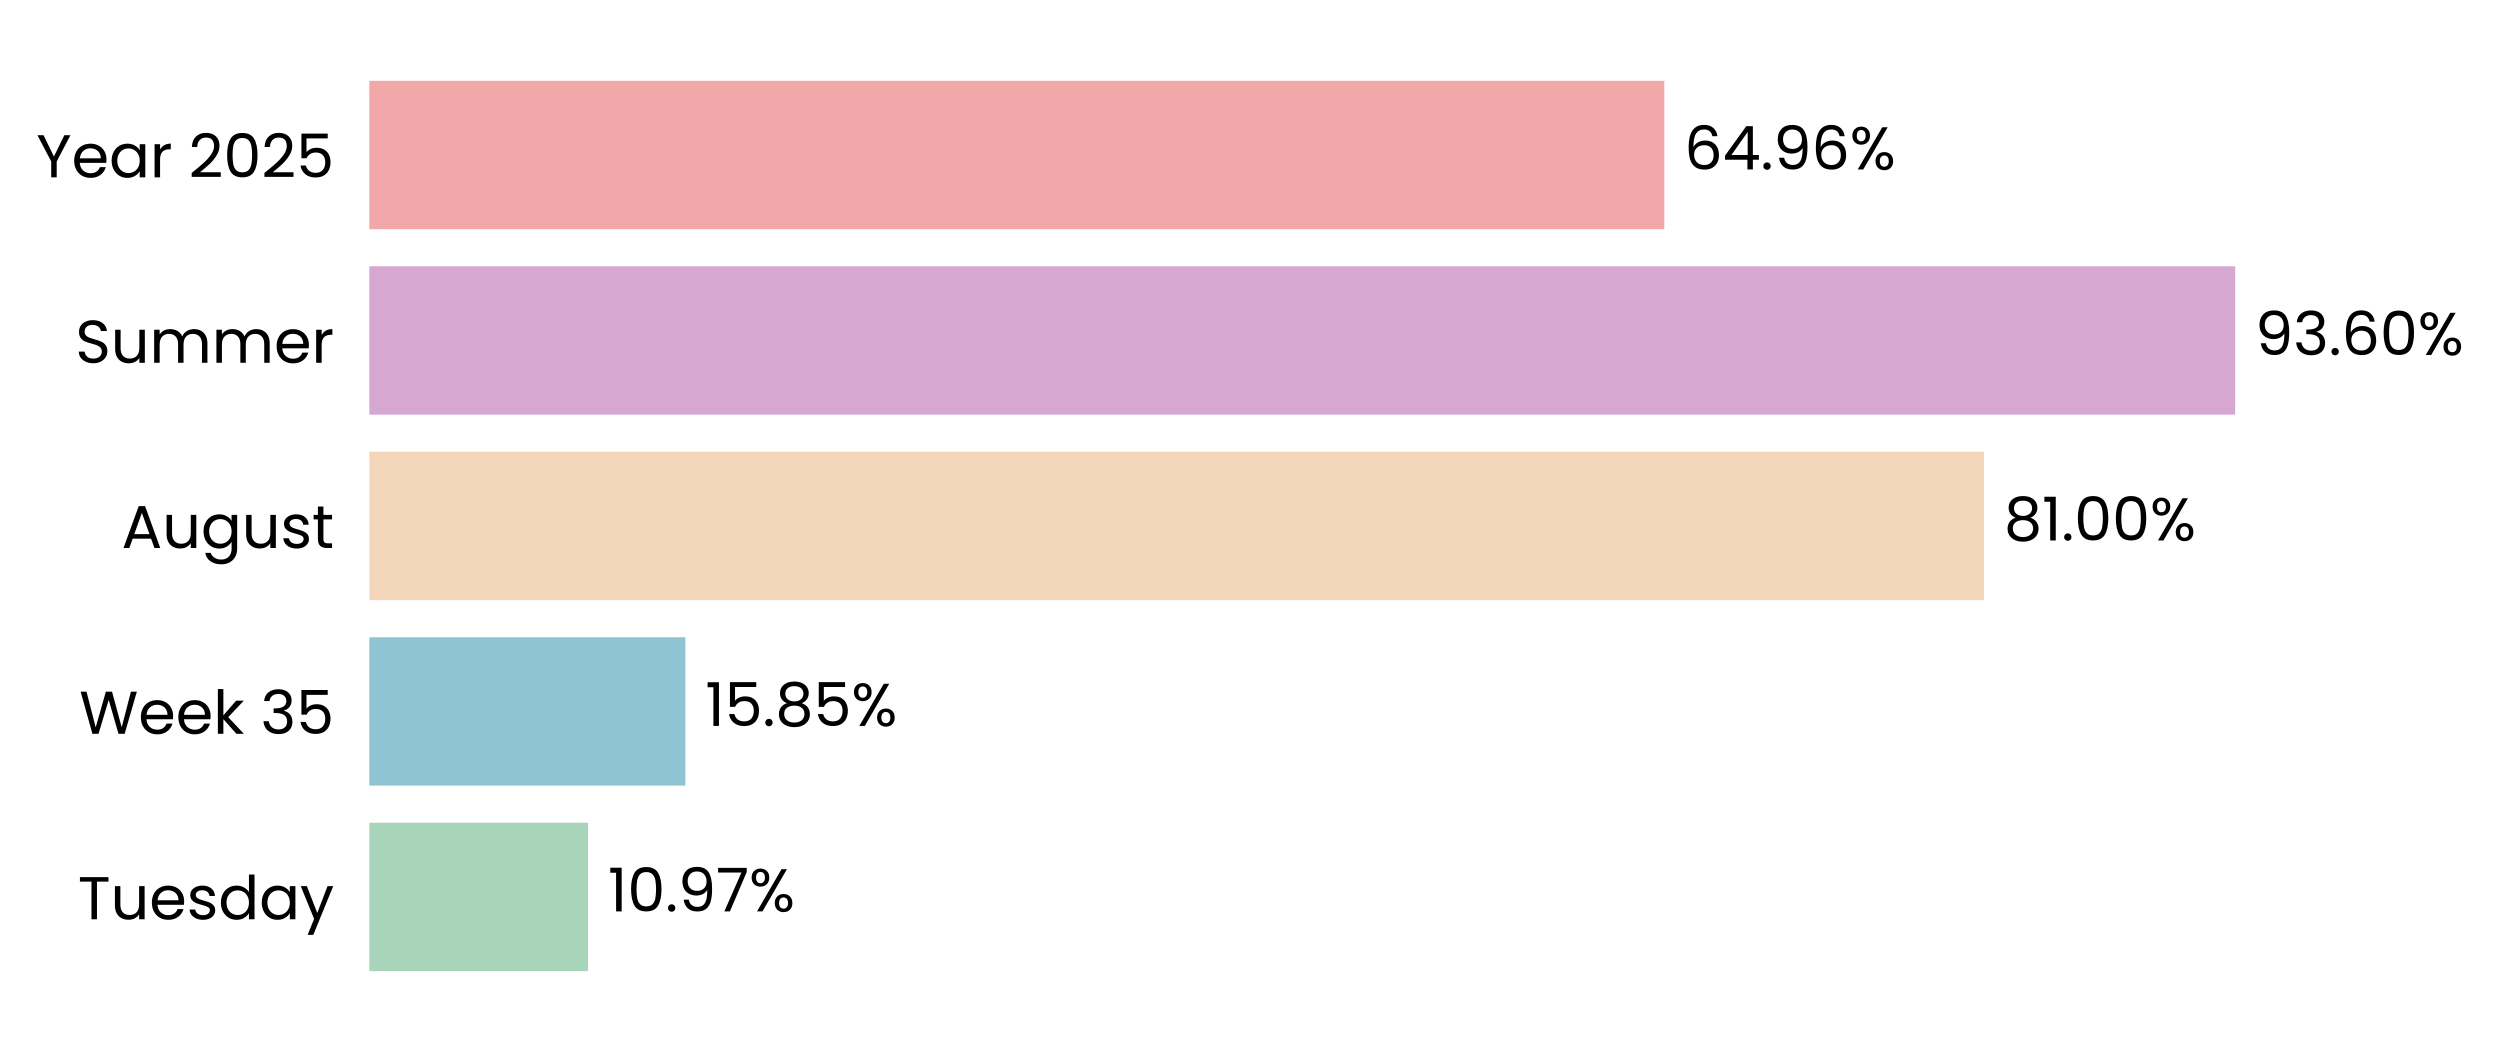
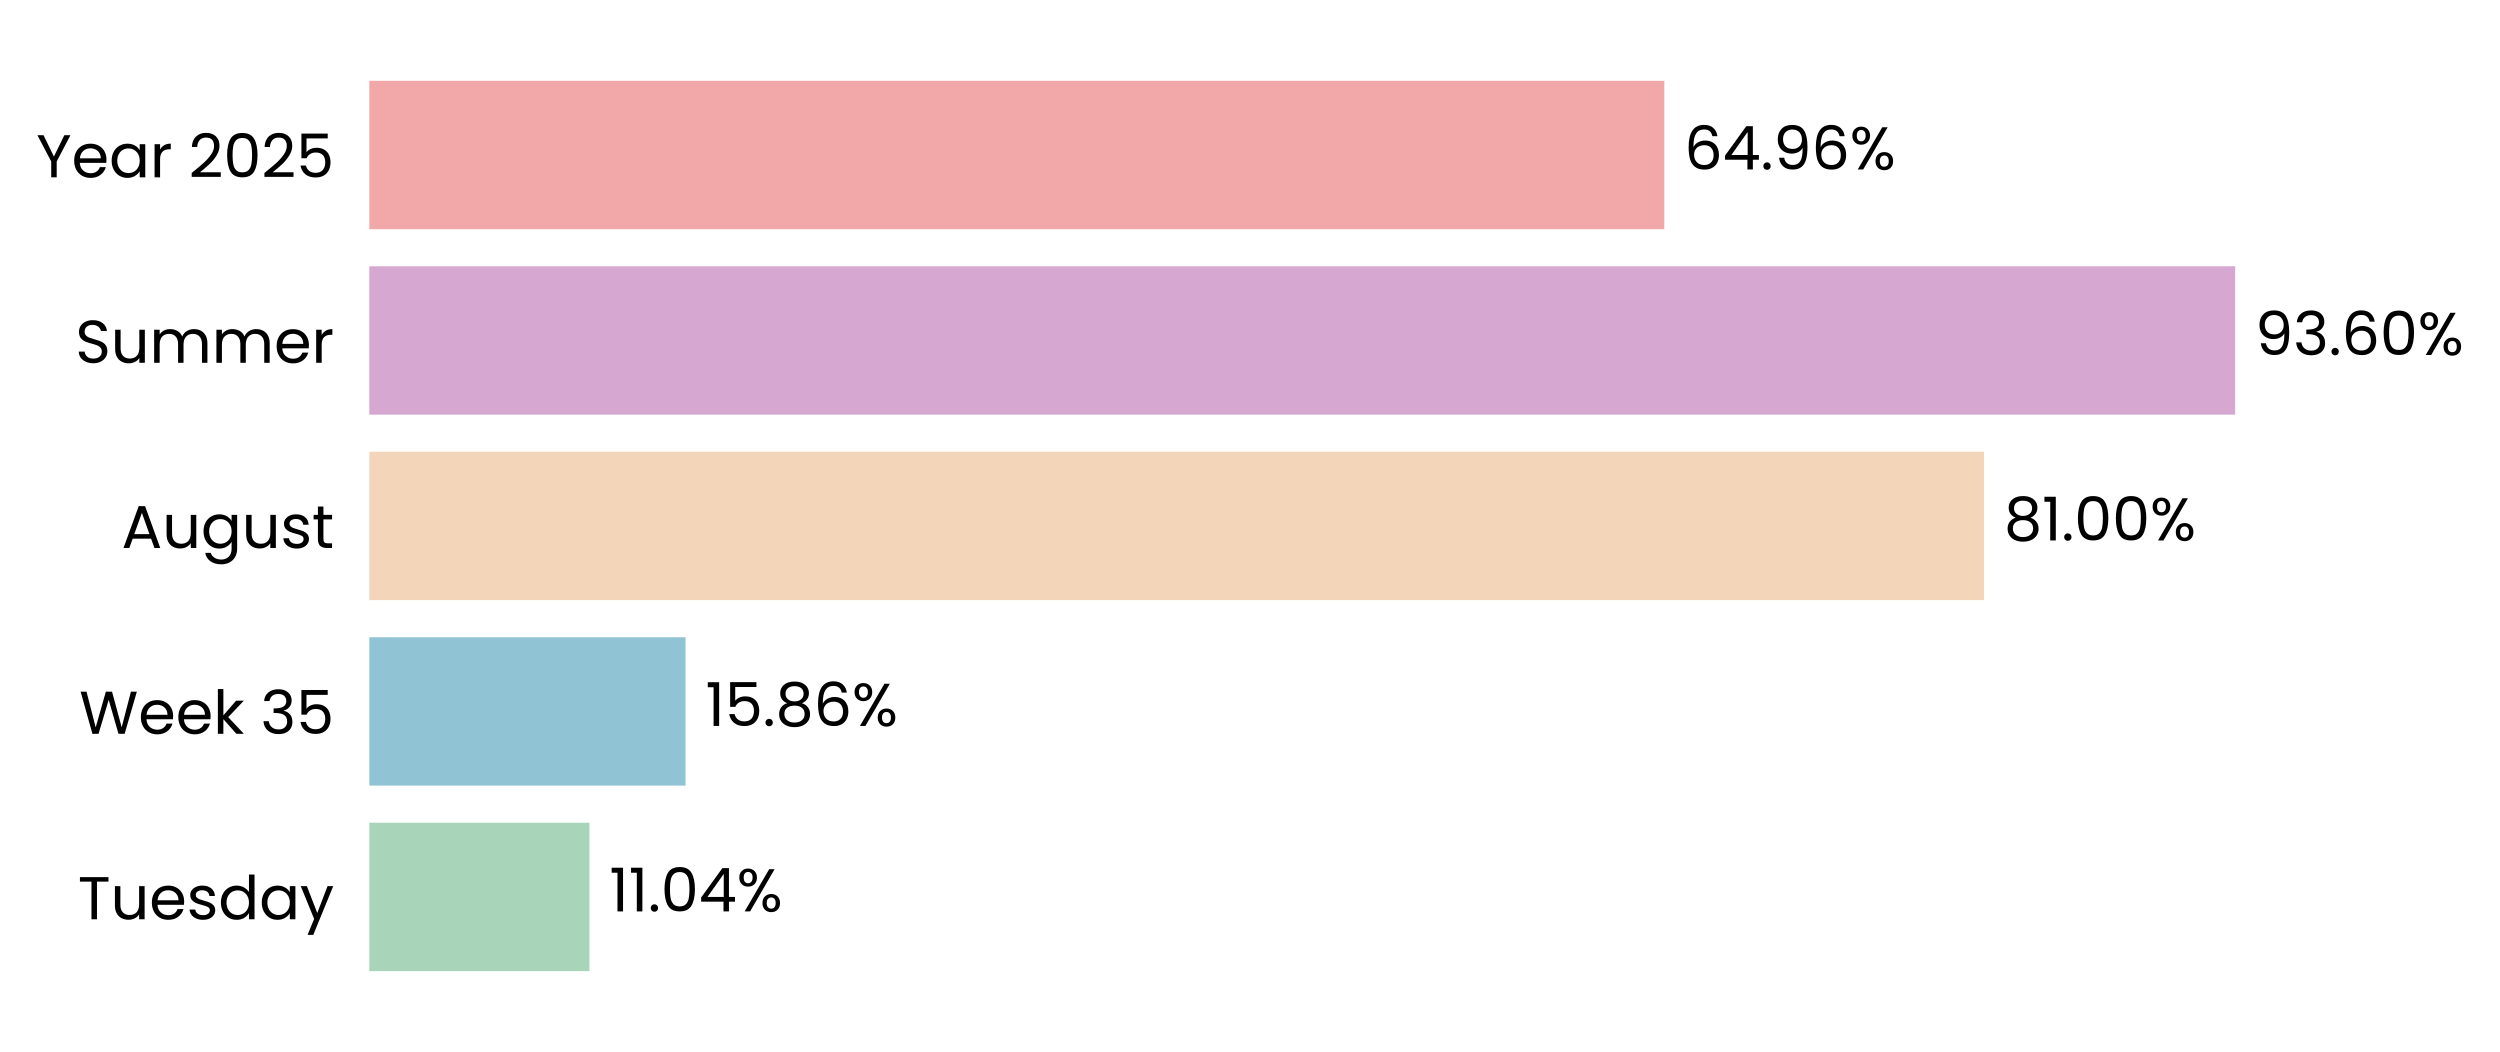
<svg xmlns="http://www.w3.org/2000/svg" xmlns:xlink="http://www.w3.org/1999/xlink" width="496.249pt" height="208.8pt" viewBox="0 0 496.249 208.8" version="1.1">
  <defs>
    <style type="text/css">*{stroke-linejoin: round; stroke-linecap: butt}</style>
  </defs>
  <g id="figure_1">
    <g id="patch_1">
      <path d="M 0 208.8  L 496.249 208.8  L 496.249 0  L 0 0  L 0 208.8  z " style="fill: none" />
    </g>
    <g id="axes_1">
      <g id="patch_2">
-         <path d="M 73.311 201.6  L 469.013 201.6  L 469.013 7.2  L 73.311 7.2  L 73.311 201.6  z " style="fill: none" />
+         <path d="M 73.311 201.6  L 469.01 201.6  L 469.01 7.2  L 73.311 7.2  L 73.311 201.6  z " style="fill: none" />
      </g>
      <g id="patch_3">
-         <path d="M 73.311 192.764  L 116.729 192.764  L 116.729 163.309  L 73.311 163.309  z " clip-path="url(#p1c21f42c42)" style="fill: #a8d5ba" />
+         <path d="M 73.311 192.764  L 117.003 192.764  L 117.003 163.309  L 73.311 163.309  z " clip-path="url(#pa6aebb31e6)" style="fill: #a8d5ba" />
      </g>
      <g id="patch_4">
-         <path d="M 73.311 155.945  L 136.043 155.945  L 136.043 126.491  L 73.311 126.491  z " clip-path="url(#p1c21f42c42)" style="fill: #90c3d4" />
+         <path d="M 73.311 155.945  L 136.081 155.945  L 136.081 126.491  L 73.311 126.491  z " clip-path="url(#pa6aebb31e6)" style="fill: #90c3d4" />
      </g>
      <g id="patch_5">
-         <path d="M 73.311 119.127  L 393.826 119.127  L 393.826 89.673  L 73.311 89.673  z " clip-path="url(#p1c21f42c42)" style="fill: #f3d6ba" />
+         <path d="M 73.311 119.127  L 393.833 119.127  L 393.833 89.673  L 73.311 89.673  z " clip-path="url(#pa6aebb31e6)" style="fill: #f3d6ba" />
      </g>
      <g id="patch_6">
-         <path d="M 73.311 82.309  L 443.679 82.309  L 443.679 52.855  L 73.311 52.855  z " clip-path="url(#p1c21f42c42)" style="fill: #d6a8d1" />
+         <path d="M 73.311 82.309  L 443.679 82.309  L 443.679 52.855  L 73.311 52.855  z " clip-path="url(#pa6aebb31e6)" style="fill: #d6a8d1" />
      </g>
      <g id="patch_7">
-         <path d="M 73.311 45.491  L 330.366 45.491  L 330.366 16.036  L 73.311 16.036  z " clip-path="url(#p1c21f42c42)" style="fill: #f2a8a8" />
+         <path d="M 73.311 45.491  L 330.364 45.491  L 330.364 16.036  L 73.311 16.036  z " clip-path="url(#pa6aebb31e6)" style="fill: #f2a8a8" />
      </g>
      <g id="matplotlib.axis_1">
        <g id="ytick_1">
          <g id="text_1">
            <g transform="translate(15.4575 182.4764) scale(0.12 -0.12)">
              <defs>
                <path id="Poppins-Regular-54" d="M 3238 4461  L 3238 3987  L 2022 3987  L 2022 0  L 1440 0  L 1440 3987  L 218 3987  L 218 4461  L 3238 4461  z " transform="scale(0.015625)" />
                <path id="Poppins-Regular-75" d="M 3603 3507  L 3603 0  L 3021 0  L 3021 518  Q 2854 250 2556 99  Q 2259 -51 1901 -51  Q 1491 -51 1164 118  Q 838 288 649 627  Q 461 966 461 1453  L 461 3507  L 1037 3507  L 1037 1530  Q 1037 1011 1299 732  Q 1562 454 2016 454  Q 2483 454 2752 742  Q 3021 1030 3021 1581  L 3021 3507  L 3603 3507  z " transform="scale(0.015625)" />
                <path id="Poppins-Regular-65" d="M 3693 1888  Q 3693 1722 3674 1536  L 870 1536  Q 902 1018 1225 726  Q 1549 435 2010 435  Q 2387 435 2640 611  Q 2893 787 2995 1082  L 3622 1082  Q 3482 576 3059 259  Q 2637 -58 2010 -58  Q 1510 -58 1116 166  Q 723 390 499 803  Q 275 1216 275 1760  Q 275 2304 492 2713  Q 710 3123 1104 3344  Q 1498 3565 2010 3565  Q 2509 3565 2893 3347  Q 3277 3130 3485 2749  Q 3693 2368 3693 1888  z M 3091 2010  Q 3091 2342 2944 2582  Q 2797 2822 2544 2947  Q 2291 3072 1984 3072  Q 1542 3072 1232 2790  Q 922 2509 877 2010  L 3091 2010  z " transform="scale(0.015625)" />
                <path id="Poppins-Regular-73" d="M 1734 -58  Q 1331 -58 1011 80  Q 691 218 505 464  Q 320 710 301 1030  L 902 1030  Q 928 768 1149 601  Q 1370 435 1728 435  Q 2061 435 2253 582  Q 2445 730 2445 954  Q 2445 1184 2240 1296  Q 2035 1408 1606 1517  Q 1216 1619 969 1724  Q 723 1830 547 2038  Q 371 2246 371 2586  Q 371 2854 531 3078  Q 691 3302 985 3433  Q 1280 3565 1658 3565  Q 2240 3565 2598 3270  Q 2957 2976 2982 2464  L 2400 2464  Q 2381 2739 2179 2905  Q 1978 3072 1638 3072  Q 1325 3072 1139 2937  Q 954 2803 954 2586  Q 954 2413 1066 2301  Q 1178 2189 1347 2121  Q 1517 2054 1818 1971  Q 2195 1869 2432 1769  Q 2669 1670 2838 1472  Q 3008 1274 3014 954  Q 3014 666 2854 435  Q 2694 205 2403 73  Q 2112 -58 1734 -58  z " transform="scale(0.015625)" />
                <path id="Poppins-Regular-64" d="M 275 1766  Q 275 2304 492 2710  Q 710 3117 1091 3341  Q 1472 3565 1946 3565  Q 2355 3565 2707 3376  Q 3059 3187 3245 2880  L 3245 4736  L 3834 4736  L 3834 0  L 3245 0  L 3245 659  Q 3072 346 2733 144  Q 2394 -58 1939 -58  Q 1472 -58 1091 172  Q 710 403 492 819  Q 275 1235 275 1766  z M 3245 1760  Q 3245 2157 3085 2451  Q 2925 2746 2653 2902  Q 2381 3059 2054 3059  Q 1728 3059 1459 2905  Q 1190 2752 1030 2457  Q 870 2163 870 1766  Q 870 1363 1030 1065  Q 1190 768 1459 611  Q 1728 454 2054 454  Q 2381 454 2653 611  Q 2925 768 3085 1065  Q 3245 1363 3245 1760  z " transform="scale(0.015625)" />
                <path id="Poppins-Regular-61" d="M 275 1766  Q 275 2304 492 2710  Q 710 3117 1091 3341  Q 1472 3565 1939 3565  Q 2400 3565 2739 3366  Q 3078 3168 3245 2867  L 3245 3507  L 3834 3507  L 3834 0  L 3245 0  L 3245 653  Q 3072 346 2729 144  Q 2387 -58 1933 -58  Q 1466 -58 1088 172  Q 710 403 492 819  Q 275 1235 275 1766  z M 3245 1760  Q 3245 2157 3085 2451  Q 2925 2746 2653 2902  Q 2381 3059 2054 3059  Q 1728 3059 1459 2905  Q 1190 2752 1030 2457  Q 870 2163 870 1766  Q 870 1363 1030 1065  Q 1190 768 1459 611  Q 1728 454 2054 454  Q 2381 454 2653 611  Q 2925 768 3085 1065  Q 3245 1363 3245 1760  z " transform="scale(0.015625)" />
                <path id="Poppins-Regular-79" d="M 3514 3507  L 1402 -1651  L 800 -1651  L 1491 38  L 77 3507  L 723 3507  L 1824 666  L 2912 3507  L 3514 3507  z " transform="scale(0.015625)" />
              </defs>
              <use xlink:href="#Poppins-Regular-54" />
              <use xlink:href="#Poppins-Regular-75" transform="translate(54.09999 0)" />
              <use xlink:href="#Poppins-Regular-65" transform="translate(118.1 0)" />
              <use xlink:href="#Poppins-Regular-73" transform="translate(180.1 0)" />
              <use xlink:href="#Poppins-Regular-64" transform="translate(232.3 0)" />
              <use xlink:href="#Poppins-Regular-61" transform="translate(299.8999 0)" />
              <use xlink:href="#Poppins-Regular-79" transform="translate(367.4999 0)" />
            </g>
          </g>
        </g>
        <g id="ytick_2">
          <g id="text_2">
            <g transform="translate(15.73125 145.6582) scale(0.12 -0.12)">
              <defs>
                <path id="Poppins-Regular-57" d="M 6099 4461  L 4806 0  L 4154 0  L 3117 3590  L 2042 0  L 1395 -6  L 147 4461  L 768 4461  L 1741 678  L 2816 4461  L 3469 4461  L 4493 691  L 5472 4461  L 6099 4461  z " transform="scale(0.015625)" />
                <path id="Poppins-Regular-6b" d="M 2451 0  L 1075 1549  L 1075 0  L 493 0  L 493 4736  L 1075 4736  L 1075 1952  L 2426 3507  L 3238 3507  L 1587 1760  L 3245 0  L 2451 0  z " transform="scale(0.015625)" />
                <path id="Poppins-Regular-20" transform="scale(0.015625)" />
                <path id="Poppins-Regular-33" d="M 384 3462  Q 429 4051 838 4384  Q 1248 4717 1901 4717  Q 2336 4717 2653 4560  Q 2970 4403 3133 4134  Q 3296 3866 3296 3526  Q 3296 3130 3069 2842  Q 2842 2554 2477 2470  L 2477 2438  Q 2893 2336 3136 2035  Q 3379 1734 3379 1248  Q 3379 883 3212 592  Q 3046 301 2713 134  Q 2381 -32 1914 -32  Q 1235 -32 800 323  Q 365 678 314 1331  L 877 1331  Q 922 947 1190 704  Q 1459 461 1907 461  Q 2355 461 2588 694  Q 2822 928 2822 1299  Q 2822 1779 2502 1990  Q 2182 2202 1536 2202  L 1389 2202  L 1389 2688  L 1542 2688  Q 2131 2694 2432 2883  Q 2733 3072 2733 3469  Q 2733 3808 2512 4013  Q 2291 4218 1882 4218  Q 1485 4218 1241 4013  Q 998 3808 954 3462  L 384 3462  z " transform="scale(0.015625)" />
                <path id="Poppins-Regular-35" d="M 3347 4122  L 1101 4122  L 1101 2662  Q 1248 2867 1536 2998  Q 1824 3130 2157 3130  Q 2688 3130 3021 2909  Q 3354 2688 3498 2339  Q 3642 1990 3642 1600  Q 3642 1139 3469 774  Q 3296 410 2941 198  Q 2586 -13 2061 -13  Q 1389 -13 973 332  Q 557 678 467 1254  L 1037 1254  Q 1120 890 1389 685  Q 1658 480 2067 480  Q 2573 480 2829 784  Q 3085 1088 3085 1587  Q 3085 2086 2829 2358  Q 2573 2630 2074 2630  Q 1734 2630 1481 2467  Q 1229 2304 1114 2022  L 563 2022  L 563 4634  L 3347 4634  L 3347 4122  z " transform="scale(0.015625)" />
              </defs>
              <use xlink:href="#Poppins-Regular-57" />
              <use xlink:href="#Poppins-Regular-65" transform="translate(97.59999 0)" />
              <use xlink:href="#Poppins-Regular-65" transform="translate(159.6 0)" />
              <use xlink:href="#Poppins-Regular-6b" transform="translate(221.6 0)" />
              <use xlink:href="#Poppins-Regular-20" transform="translate(273.0999 0)" />
              <use xlink:href="#Poppins-Regular-33" transform="translate(299.7999 0)" />
              <use xlink:href="#Poppins-Regular-35" transform="translate(358.6999 0)" />
            </g>
          </g>
        </g>
        <g id="ytick_3">
          <g id="text_3">
            <g transform="translate(24.11812 108.78) scale(0.12 -0.12)">
              <defs>
                <path id="Poppins-Regular-41" d="M 3130 992  L 1184 992  L 826 0  L 211 0  L 1824 4435  L 2496 4435  L 4102 0  L 3488 0  L 3130 992  z M 2963 1466  L 2157 3718  L 1350 1466  L 2963 1466  z " transform="scale(0.015625)" />
                <path id="Poppins-Regular-67" d="M 1939 3565  Q 2394 3565 2736 3366  Q 3078 3168 3245 2867  L 3245 3507  L 3834 3507  L 3834 -77  Q 3834 -557 3629 -931  Q 3424 -1306 3043 -1517  Q 2662 -1728 2157 -1728  Q 1466 -1728 1005 -1401  Q 544 -1075 461 -512  L 1037 -512  Q 1133 -832 1433 -1027  Q 1734 -1222 2157 -1222  Q 2637 -1222 2941 -921  Q 3245 -621 3245 -77  L 3245 659  Q 3072 352 2733 147  Q 2394 -58 1939 -58  Q 1472 -58 1091 172  Q 710 403 492 819  Q 275 1235 275 1766  Q 275 2304 492 2710  Q 710 3117 1091 3341  Q 1472 3565 1939 3565  z M 3245 1760  Q 3245 2157 3085 2451  Q 2925 2746 2653 2902  Q 2381 3059 2054 3059  Q 1728 3059 1459 2905  Q 1190 2752 1030 2457  Q 870 2163 870 1766  Q 870 1363 1030 1065  Q 1190 768 1459 611  Q 1728 454 2054 454  Q 2381 454 2653 611  Q 2925 768 3085 1065  Q 3245 1363 3245 1760  z " transform="scale(0.015625)" />
                <path id="Poppins-Regular-74" d="M 1203 3027  L 1203 960  Q 1203 704 1312 598  Q 1421 493 1690 493  L 2118 493  L 2118 0  L 1594 0  Q 1107 0 864 224  Q 621 448 621 960  L 621 3027  L 166 3027  L 166 3507  L 621 3507  L 621 4390  L 1203 4390  L 1203 3507  L 2118 3507  L 2118 3027  L 1203 3027  z " transform="scale(0.015625)" />
              </defs>
              <use xlink:href="#Poppins-Regular-41" />
              <use xlink:href="#Poppins-Regular-75" transform="translate(67.39999 0)" />
              <use xlink:href="#Poppins-Regular-67" transform="translate(131.4 0)" />
              <use xlink:href="#Poppins-Regular-75" transform="translate(199 0)" />
              <use xlink:href="#Poppins-Regular-73" transform="translate(263 0)" />
              <use xlink:href="#Poppins-Regular-74" transform="translate(315.2 0)" />
            </g>
          </g>
        </g>
        <g id="ytick_4">
          <g id="text_4">
            <g transform="translate(14.95125 72.02182) scale(0.12 -0.12)">
              <defs>
                <path id="Poppins-Regular-53" d="M 1907 -45  Q 1466 -45 1117 112  Q 768 269 569 547  Q 371 826 365 1190  L 986 1190  Q 1018 877 1245 662  Q 1472 448 1907 448  Q 2323 448 2563 656  Q 2803 864 2803 1190  Q 2803 1446 2662 1606  Q 2522 1766 2310 1849  Q 2099 1933 1741 2029  Q 1299 2144 1033 2259  Q 768 2374 579 2620  Q 390 2867 390 3283  Q 390 3648 576 3929  Q 762 4211 1098 4364  Q 1434 4518 1869 4518  Q 2496 4518 2896 4204  Q 3296 3891 3347 3373  L 2707 3373  Q 2675 3629 2438 3824  Q 2202 4019 1811 4019  Q 1446 4019 1216 3830  Q 986 3642 986 3302  Q 986 3059 1123 2905  Q 1261 2752 1462 2672  Q 1664 2592 2029 2490  Q 2470 2368 2739 2249  Q 3008 2131 3200 1884  Q 3392 1638 3392 1216  Q 3392 890 3219 602  Q 3046 314 2707 134  Q 2368 -45 1907 -45  z " transform="scale(0.015625)" />
                <path id="Poppins-Regular-6d" d="M 4710 3571  Q 5120 3571 5440 3401  Q 5760 3232 5945 2893  Q 6131 2554 6131 2067  L 6131 0  L 5555 0  L 5555 1984  Q 5555 2509 5296 2787  Q 5037 3066 4595 3066  Q 4141 3066 3872 2774  Q 3603 2483 3603 1933  L 3603 0  L 3027 0  L 3027 1984  Q 3027 2509 2768 2787  Q 2509 3066 2067 3066  Q 1613 3066 1344 2774  Q 1075 2483 1075 1933  L 1075 0  L 493 0  L 493 3507  L 1075 3507  L 1075 3002  Q 1248 3277 1539 3424  Q 1830 3571 2182 3571  Q 2624 3571 2963 3372  Q 3302 3174 3469 2790  Q 3616 3162 3955 3366  Q 4294 3571 4710 3571  z " transform="scale(0.015625)" />
                <path id="Poppins-Regular-72" d="M 1075 2938  Q 1229 3238 1513 3404  Q 1798 3571 2208 3571  L 2208 2970  L 2054 2970  Q 1075 2970 1075 1907  L 1075 0  L 493 0  L 493 3507  L 1075 3507  L 1075 2938  z " transform="scale(0.015625)" />
              </defs>
              <use xlink:href="#Poppins-Regular-53" />
              <use xlink:href="#Poppins-Regular-75" transform="translate(58.7 0)" />
              <use xlink:href="#Poppins-Regular-6d" transform="translate(122.7 0)" />
              <use xlink:href="#Poppins-Regular-6d" transform="translate(225.7 0)" />
              <use xlink:href="#Poppins-Regular-65" transform="translate(328.7 0)" />
              <use xlink:href="#Poppins-Regular-72" transform="translate(390.6999 0)" />
            </g>
          </g>
        </g>
        <g id="ytick_5">
          <g id="text_5">
            <g transform="translate(7.2 35.20364) scale(0.12 -0.12)">
              <defs>
                <path id="Poppins-Regular-59" d="M 3616 4461  L 2163 1683  L 2163 0  L 1581 0  L 1581 1683  L 122 4461  L 768 4461  L 1869 2202  L 2970 4461  L 3616 4461  z " transform="scale(0.015625)" />
                <path id="Poppins-Regular-32" d="M 326 467  Q 1139 1120 1600 1539  Q 2061 1958 2377 2416  Q 2694 2874 2694 3315  Q 2694 3731 2492 3971  Q 2291 4211 1843 4211  Q 1408 4211 1168 3939  Q 928 3667 909 3213  L 346 3213  Q 371 3930 780 4320  Q 1190 4710 1837 4710  Q 2496 4710 2883 4345  Q 3270 3981 3270 3341  Q 3270 2810 2953 2307  Q 2637 1805 2233 1424  Q 1830 1043 1203 538  L 3405 538  L 3405 51  L 326 51  L 326 467  z " transform="scale(0.015625)" />
                <path id="Poppins-Regular-30" d="M 397 2362  Q 397 3462 755 4080  Q 1114 4698 2010 4698  Q 2899 4698 3257 4080  Q 3616 3462 3616 2362  Q 3616 1242 3257 621  Q 2899 0 2010 0  Q 1114 0 755 621  Q 397 1242 397 2362  z M 3040 2362  Q 3040 2918 2966 3305  Q 2893 3693 2665 3929  Q 2438 4166 2010 4166  Q 1574 4166 1347 3929  Q 1120 3693 1046 3305  Q 973 2918 973 2362  Q 973 1786 1046 1395  Q 1120 1005 1347 768  Q 1574 531 2010 531  Q 2438 531 2665 768  Q 2893 1005 2966 1395  Q 3040 1786 3040 2362  z " transform="scale(0.015625)" />
              </defs>
              <use xlink:href="#Poppins-Regular-59" />
              <use xlink:href="#Poppins-Regular-65" transform="translate(58.39999 0)" />
              <use xlink:href="#Poppins-Regular-61" transform="translate(120.4 0)" />
              <use xlink:href="#Poppins-Regular-72" transform="translate(188 0)" />
              <use xlink:href="#Poppins-Regular-20" transform="translate(225.3 0)" />
              <use xlink:href="#Poppins-Regular-32" transform="translate(252 0)" />
              <use xlink:href="#Poppins-Regular-30" transform="translate(309.4999 0)" />
              <use xlink:href="#Poppins-Regular-32" transform="translate(372.2999 0)" />
              <use xlink:href="#Poppins-Regular-35" transform="translate(429.7999 0)" />
            </g>
          </g>
        </g>
      </g>
      <g id="text_6">
-         <g transform="translate(120.6856 180.9164) scale(0.12 -0.12)">
+         <g transform="translate(120.96 180.9164) scale(0.12 -0.12)">
          <defs>
            <path id="Poppins-Regular-31" d="M 243 4096  L 243 4627  L 1446 4627  L 1446 0  L 858 0  L 858 4096  L 243 4096  z " transform="scale(0.015625)" />
            <path id="Poppins-Regular-2e" d="M 678 -38  Q 512 -38 397 77  Q 282 192 282 358  Q 282 525 397 640  Q 512 755 678 755  Q 838 755 950 640  Q 1062 525 1062 358  Q 1062 192 950 77  Q 838 -38 678 -38  z " transform="scale(0.015625)" />
-             <path id="Poppins-Regular-39" d="M 1146 1242  Q 1210 877 1443 678  Q 1677 480 2074 480  Q 2605 480 2857 896  Q 3110 1312 3098 2298  Q 2963 2010 2649 1846  Q 2336 1683 1952 1683  Q 1523 1683 1187 1859  Q 851 2035 659 2374  Q 467 2714 467 3194  Q 467 3878 864 4297  Q 1261 4717 1990 4717  Q 2886 4717 3248 4134  Q 3610 3552 3610 2400  Q 3610 1594 3466 1069  Q 3322 544 2979 269  Q 2637 -6 2042 -6  Q 1389 -6 1024 346  Q 659 698 608 1242  L 1146 1242  z M 2048 2176  Q 2477 2176 2752 2441  Q 3027 2707 3027 3162  Q 3027 3642 2758 3936  Q 2490 4230 2003 4230  Q 1555 4230 1289 3948  Q 1024 3667 1024 3206  Q 1024 2739 1286 2457  Q 1549 2176 2048 2176  z " transform="scale(0.015625)" />
-             <path id="Poppins-Regular-37" d="M 3245 4173  L 1466 0  L 877 0  L 2682 4115  L 211 4115  L 211 4614  L 3245 4614  L 3245 4173  z " transform="scale(0.015625)" />
+             <path id="Poppins-Regular-34" d="M 256 1030  L 256 1472  L 2502 4582  L 3200 4582  L 3200 1536  L 3840 1536  L 3840 1030  L 3200 1030  L 3200 0  L 2624 0  L 2624 1030  L 256 1030  z M 2650 3974  L 928 1536  L 2650 1536  L 2650 3974  z " transform="scale(0.015625)" />
            <path id="Poppins-Regular-25" d="M 269 3584  Q 269 4019 531 4278  Q 794 4538 1203 4538  Q 1613 4538 1875 4278  Q 2138 4019 2138 3584  Q 2138 3142 1875 2883  Q 1613 2624 1203 2624  Q 794 2624 531 2883  Q 269 3142 269 3584  z M 4006 4467  L 1414 0  L 838 0  L 3430 4467  L 4006 4467  z M 1203 4179  Q 986 4179 861 4028  Q 736 3878 736 3584  Q 736 3290 861 3136  Q 986 2982 1203 2982  Q 1421 2982 1549 3139  Q 1677 3296 1677 3584  Q 1677 3878 1549 4028  Q 1421 4179 1203 4179  z M 2720 883  Q 2720 1325 2982 1584  Q 3245 1843 3654 1843  Q 4064 1843 4323 1584  Q 4582 1325 4582 883  Q 4582 448 4323 185  Q 4064 -77 3654 -77  Q 3245 -77 2982 182  Q 2720 442 2720 883  z M 3648 1478  Q 3430 1478 3302 1328  Q 3174 1178 3174 883  Q 3174 595 3302 444  Q 3430 294 3648 294  Q 3866 294 3994 444  Q 4122 595 4122 883  Q 4122 1178 3994 1328  Q 3866 1478 3648 1478  z " transform="scale(0.015625)" />
          </defs>
          <use xlink:href="#Poppins-Regular-31" />
-           <use xlink:href="#Poppins-Regular-30" transform="translate(31.99998 0)" />
-           <use xlink:href="#Poppins-Regular-2e" transform="translate(94.79997 0)" />
-           <use xlink:href="#Poppins-Regular-39" transform="translate(115.8 0)" />
-           <use xlink:href="#Poppins-Regular-37" transform="translate(178.7999 0)" />
-           <use xlink:href="#Poppins-Regular-25" transform="translate(233.3999 0)" />
+           <use xlink:href="#Poppins-Regular-31" transform="translate(31.99998 0)" />
+           <use xlink:href="#Poppins-Regular-2e" transform="translate(63.99997 0)" />
+           <use xlink:href="#Poppins-Regular-30" transform="translate(84.99995 0)" />
+           <use xlink:href="#Poppins-Regular-34" transform="translate(147.7999 0)" />
+           <use xlink:href="#Poppins-Regular-25" transform="translate(210.6999 0)" />
        </g>
      </g>
      <g id="text_7">
-         <g transform="translate(139.9996 144.0982) scale(0.12 -0.12)">
+         <g transform="translate(140.0384 144.0982) scale(0.12 -0.12)">
          <defs>
            <path id="Poppins-Regular-38" d="M 1242 2406  Q 883 2547 691 2816  Q 499 3085 499 3469  Q 499 3814 672 4092  Q 845 4371 1187 4534  Q 1530 4698 2016 4698  Q 2502 4698 2844 4534  Q 3187 4371 3363 4092  Q 3539 3814 3539 3469  Q 3539 3098 3340 2819  Q 3142 2541 2797 2406  Q 3194 2285 3427 1981  Q 3661 1677 3661 1248  Q 3661 832 3456 521  Q 3251 211 2876 41  Q 2502 -128 2016 -128  Q 1530 -128 1162 41  Q 794 211 589 521  Q 384 832 384 1248  Q 384 1677 614 1984  Q 845 2291 1242 2406  z M 2976 3398  Q 2976 3789 2720 4000  Q 2464 4211 2016 4211  Q 1574 4211 1318 4000  Q 1062 3789 1062 3392  Q 1062 3034 1328 2816  Q 1594 2598 2016 2598  Q 2445 2598 2710 2819  Q 2976 3040 2976 3398  z M 2016 2150  Q 1542 2150 1241 1929  Q 941 1709 941 1267  Q 941 858 1232 608  Q 1523 358 2016 358  Q 2509 358 2797 608  Q 3085 858 3085 1267  Q 3085 1696 2790 1923  Q 2496 2150 2016 2150  z " transform="scale(0.015625)" />
+             <path id="Poppins-Regular-36" d="M 2976 3526  Q 2835 4237 2099 4237  Q 1530 4237 1248 3798  Q 966 3360 973 2355  Q 1120 2688 1462 2877  Q 1805 3066 2227 3066  Q 2886 3066 3280 2656  Q 3674 2246 3674 1523  Q 3674 1088 3504 742  Q 3334 397 2992 192  Q 2650 -13 2163 -13  Q 1504 -13 1133 281  Q 762 576 614 1094  Q 467 1613 467 2374  Q 467 4723 2106 4723  Q 2733 4723 3091 4384  Q 3450 4045 3514 3526  L 2976 3526  z M 2106 2573  Q 1830 2573 1587 2461  Q 1344 2349 1193 2121  Q 1043 1894 1043 1568  Q 1043 1082 1324 778  Q 1606 474 2131 474  Q 2579 474 2844 752  Q 3110 1030 3110 1504  Q 3110 2003 2854 2288  Q 2598 2573 2106 2573  z " transform="scale(0.015625)" />
          </defs>
          <use xlink:href="#Poppins-Regular-31" />
          <use xlink:href="#Poppins-Regular-35" transform="translate(31.99998 0)" />
          <use xlink:href="#Poppins-Regular-2e" transform="translate(94.79997 0)" />
          <use xlink:href="#Poppins-Regular-38" transform="translate(115.8 0)" />
-           <use xlink:href="#Poppins-Regular-35" transform="translate(178.8999 0)" />
-           <use xlink:href="#Poppins-Regular-25" transform="translate(241.6999 0)" />
+           <use xlink:href="#Poppins-Regular-36" transform="translate(178.8999 0)" />
+           <use xlink:href="#Poppins-Regular-25" transform="translate(242.3999 0)" />
        </g>
      </g>
      <g id="text_8">
-         <g transform="translate(397.7834 107.28) scale(0.12 -0.12)">
+         <g transform="translate(397.7898 107.28) scale(0.12 -0.12)">
          <use xlink:href="#Poppins-Regular-38" />
          <use xlink:href="#Poppins-Regular-31" transform="translate(63.09999 0)" />
          <use xlink:href="#Poppins-Regular-2e" transform="translate(95.09998 0)" />
          <use xlink:href="#Poppins-Regular-30" transform="translate(116.1 0)" />
          <use xlink:href="#Poppins-Regular-30" transform="translate(178.8999 0)" />
          <use xlink:href="#Poppins-Regular-25" transform="translate(241.6999 0)" />
        </g>
      </g>
      <g id="text_9">
-         <g transform="translate(447.6356 70.46182) scale(0.12 -0.12)">
+         <g transform="translate(447.6358 70.46182) scale(0.12 -0.12)">
          <defs>
-             <path id="Poppins-Regular-36" d="M 2976 3526  Q 2835 4237 2099 4237  Q 1530 4237 1248 3798  Q 966 3360 973 2355  Q 1120 2688 1462 2877  Q 1805 3066 2227 3066  Q 2886 3066 3280 2656  Q 3674 2246 3674 1523  Q 3674 1088 3504 742  Q 3334 397 2992 192  Q 2650 -13 2163 -13  Q 1504 -13 1133 281  Q 762 576 614 1094  Q 467 1613 467 2374  Q 467 4723 2106 4723  Q 2733 4723 3091 4384  Q 3450 4045 3514 3526  L 2976 3526  z M 2106 2573  Q 1830 2573 1587 2461  Q 1344 2349 1193 2121  Q 1043 1894 1043 1568  Q 1043 1082 1324 778  Q 1606 474 2131 474  Q 2579 474 2844 752  Q 3110 1030 3110 1504  Q 3110 2003 2854 2288  Q 2598 2573 2106 2573  z " transform="scale(0.015625)" />
+             <path id="Poppins-Regular-39" d="M 1146 1242  Q 1210 877 1443 678  Q 1677 480 2074 480  Q 2605 480 2857 896  Q 3110 1312 3098 2298  Q 2963 2010 2649 1846  Q 2336 1683 1952 1683  Q 1523 1683 1187 1859  Q 851 2035 659 2374  Q 467 2714 467 3194  Q 467 3878 864 4297  Q 1261 4717 1990 4717  Q 2886 4717 3248 4134  Q 3610 3552 3610 2400  Q 3610 1594 3466 1069  Q 3322 544 2979 269  Q 2637 -6 2042 -6  Q 1389 -6 1024 346  Q 659 698 608 1242  L 1146 1242  z M 2048 2176  Q 2477 2176 2752 2441  Q 3027 2707 3027 3162  Q 3027 3642 2758 3936  Q 2490 4230 2003 4230  Q 1555 4230 1289 3948  Q 1024 3667 1024 3206  Q 1024 2739 1286 2457  Q 1549 2176 2048 2176  z " transform="scale(0.015625)" />
          </defs>
          <use xlink:href="#Poppins-Regular-39" />
          <use xlink:href="#Poppins-Regular-33" transform="translate(62.99999 0)" />
          <use xlink:href="#Poppins-Regular-2e" transform="translate(121.9 0)" />
          <use xlink:href="#Poppins-Regular-36" transform="translate(142.9 0)" />
          <use xlink:href="#Poppins-Regular-30" transform="translate(206.3999 0)" />
          <use xlink:href="#Poppins-Regular-25" transform="translate(269.1999 0)" />
        </g>
      </g>
      <g id="text_10">
-         <g transform="translate(334.3225 33.64364) scale(0.12 -0.12)">
-           <defs>
-             <path id="Poppins-Regular-34" d="M 256 1030  L 256 1472  L 2502 4582  L 3200 4582  L 3200 1536  L 3840 1536  L 3840 1030  L 3200 1030  L 3200 0  L 2624 0  L 2624 1030  L 256 1030  z M 2650 3974  L 928 1536  L 2650 1536  L 2650 3974  z " transform="scale(0.015625)" />
-           </defs>
+         <g transform="translate(334.3213 33.64364) scale(0.12 -0.12)">
          <use xlink:href="#Poppins-Regular-36" />
          <use xlink:href="#Poppins-Regular-34" transform="translate(63.49999 0)" />
          <use xlink:href="#Poppins-Regular-2e" transform="translate(126.4 0)" />
          <use xlink:href="#Poppins-Regular-39" transform="translate(147.4 0)" />
          <use xlink:href="#Poppins-Regular-36" transform="translate(210.3999 0)" />
          <use xlink:href="#Poppins-Regular-25" transform="translate(273.8999 0)" />
        </g>
      </g>
    </g>
  </g>
  <defs>
-     <clipPath id="p1c21f42c42">
-       <rect x="73.311" y="7.2" width="395.702" height="194.4" />
+     <clipPath id="pa6aebb31e6">
+       <rect x="73.311" y="7.2" width="395.699" height="194.4" />
    </clipPath>
  </defs>
</svg>
